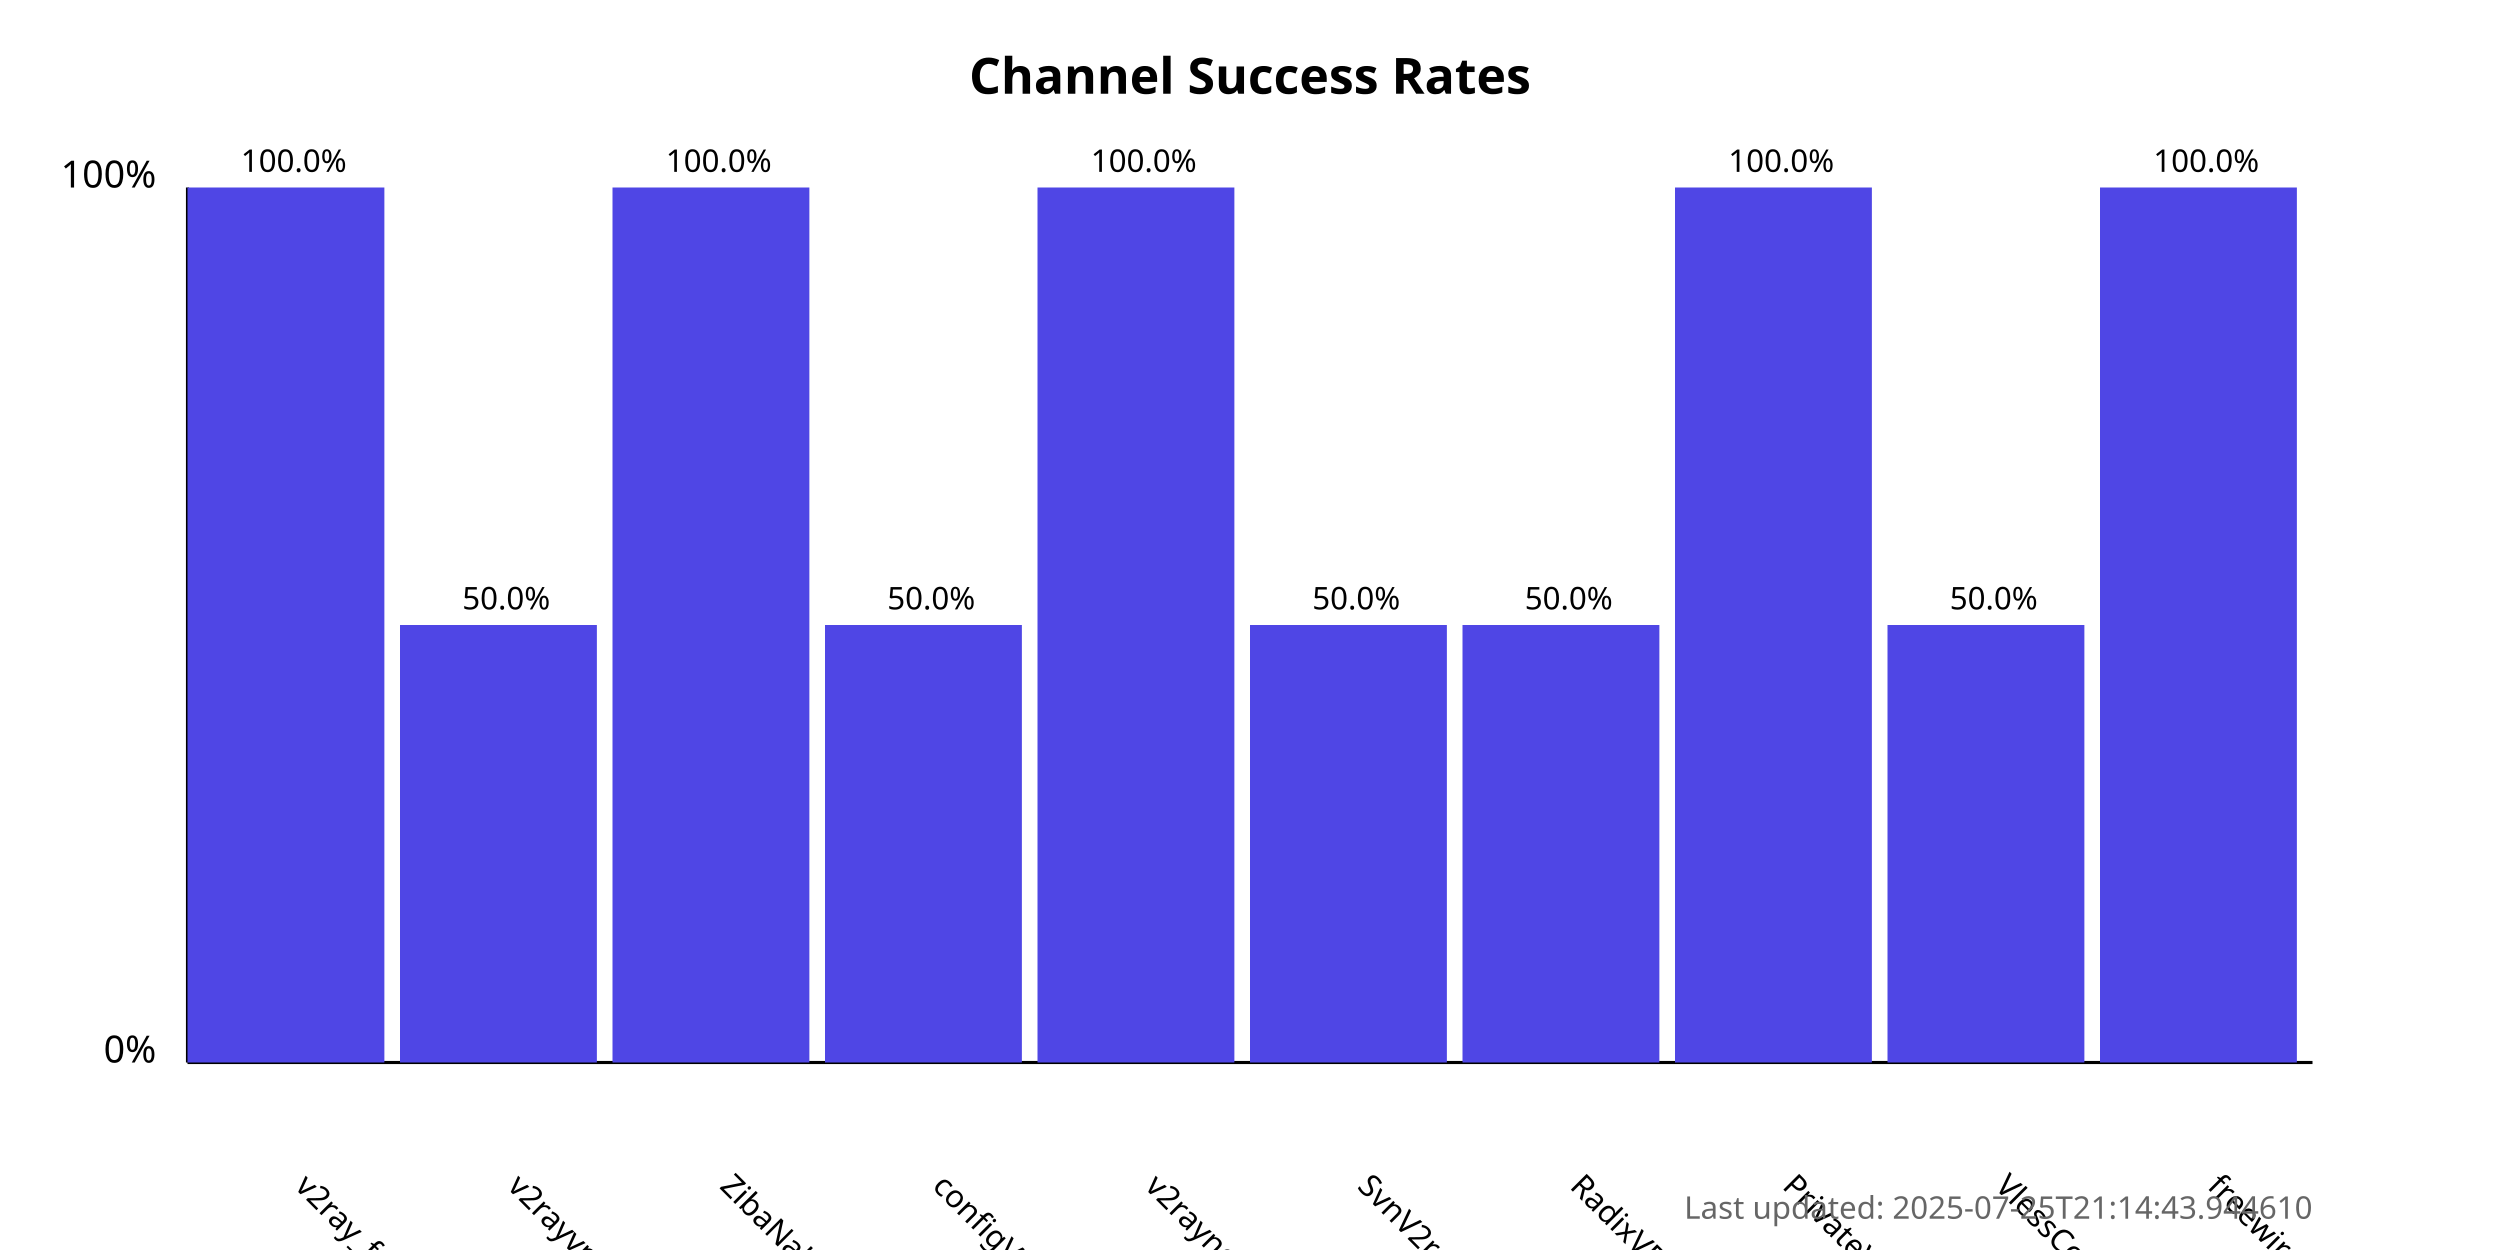
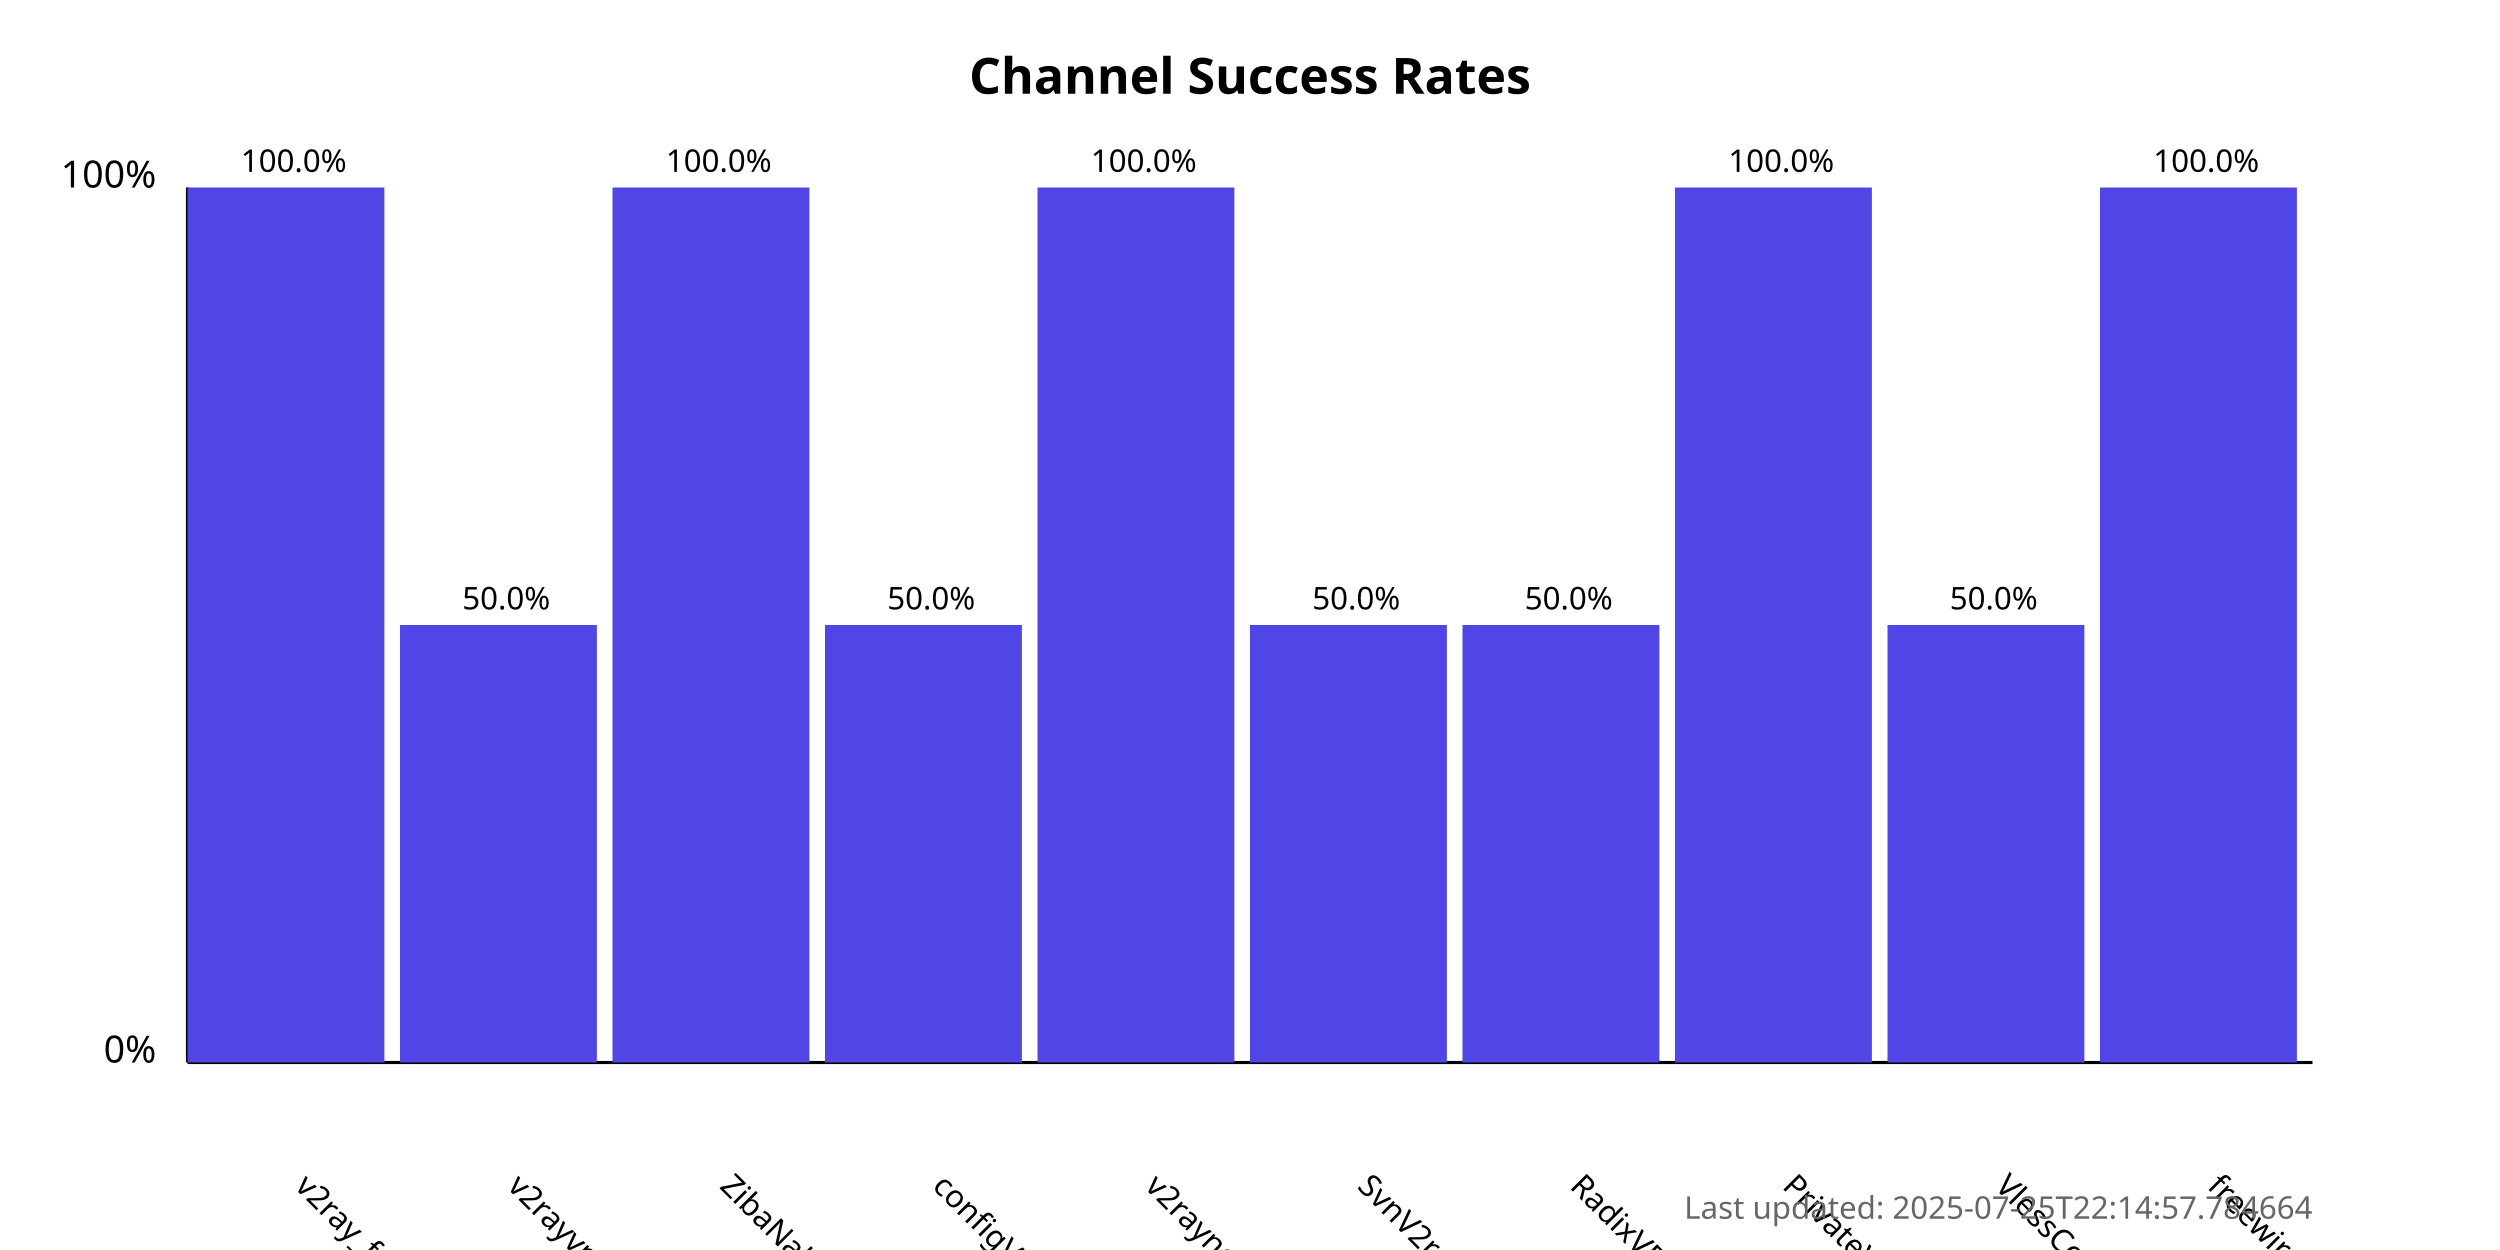
<svg xmlns="http://www.w3.org/2000/svg" width="800" height="400">
  <style>
            .chart-title { font: bold 16px sans-serif; }
            .axis-label { font: 12px sans-serif; }
            .tick-label { font: 10px sans-serif; }
            .bar { fill: #4f46e5; }
            .bar:hover { fill: #6366f1; }
            .timestamp { font: 10px sans-serif; fill: #666; }
        </style>
  <text x="400.0" y="30" text-anchor="middle" class="chart-title">
            Channel Success Rates
        </text>
  <line x1="60" y1="340" x2="60" y2="60" stroke="black" stroke-width="1" />
  <line x1="60" y1="340" x2="740" y2="340" stroke="black" stroke-width="1" />
  <text x="50" y="340" text-anchor="end" class="axis-label">0%</text>
  <text x="50" y="60" text-anchor="end" class="axis-label">100%</text>
  <g>
    <rect x="60" y="60.0" width="63.0" height="280.0" class="bar" />
    <text x="94.0" y="380" transform="rotate(45, 94.0, 380)" text-anchor="start" class="tick-label">
                v2ray_free_conf
            </text>
    <text x="94.0" y="55.0" text-anchor="middle" class="tick-label">
                100.0%
            </text>
  </g>
  <g>
    <rect x="128.0" y="200.0" width="63.0" height="140.0" class="bar" />
    <text x="162.0" y="380" transform="rotate(45, 162.0, 380)" text-anchor="start" class="tick-label">
                v2rayvpno
            </text>
    <text x="162.0" y="195.0" text-anchor="middle" class="tick-label">
                50.0%
            </text>
  </g>
  <g>
    <rect x="196.0" y="60.0" width="63.0" height="280.0" class="bar" />
    <text x="230.0" y="380" transform="rotate(45, 230.0, 380)" text-anchor="start" class="tick-label">
                ZibaNabz
            </text>
    <text x="230.0" y="55.0" text-anchor="middle" class="tick-label">
                100.0%
            </text>
  </g>
  <g>
    <rect x="264.0" y="200.0" width="63.0" height="140.0" class="bar" />
    <text x="298.0" y="380" transform="rotate(45, 298.0, 380)" text-anchor="start" class="tick-label">
                configV2rayForFree
            </text>
    <text x="298.0" y="195.0" text-anchor="middle" class="tick-label">
                50.0%
            </text>
  </g>
  <g>
    <rect x="332.0" y="60.0" width="63.0" height="280.0" class="bar" />
    <text x="366.0" y="380" transform="rotate(45, 366.0, 380)" text-anchor="start" class="tick-label">
                v2rayngvpn
            </text>
    <text x="366.0" y="55.0" text-anchor="middle" class="tick-label">
                100.0%
            </text>
  </g>
  <g>
    <rect x="400.0" y="200.0" width="63.0" height="140.0" class="bar" />
    <text x="434.0" y="380" transform="rotate(45, 434.0, 380)" text-anchor="start" class="tick-label">
                SvnV2ray
            </text>
    <text x="434.0" y="195.0" text-anchor="middle" class="tick-label">
                50.0%
            </text>
  </g>
  <g>
    <rect x="468.0" y="200.0" width="63.0" height="140.0" class="bar" />
    <text x="502.0" y="380" transform="rotate(45, 502.0, 380)" text-anchor="start" class="tick-label">
                RadixVPN
            </text>
    <text x="502.0" y="195.0" text-anchor="middle" class="tick-label">
                50.0%
            </text>
  </g>
  <g>
    <rect x="536.0" y="60.0" width="63.0" height="280.0" class="bar" />
    <text x="570.0" y="380" transform="rotate(45, 570.0, 380)" text-anchor="start" class="tick-label">
                PrivateVPNs
            </text>
    <text x="570.0" y="55.0" text-anchor="middle" class="tick-label">
                100.0%
            </text>
  </g>
  <g>
    <rect x="604.0" y="200.0" width="63.0" height="140.0" class="bar" />
    <text x="638.0" y="380" transform="rotate(45, 638.0, 380)" text-anchor="start" class="tick-label">
                VlessConfig
            </text>
    <text x="638.0" y="195.0" text-anchor="middle" class="tick-label">
                50.0%
            </text>
  </g>
  <g>
    <rect x="672.0" y="60.0" width="63.0" height="280.0" class="bar" />
    <text x="706.0" y="380" transform="rotate(45, 706.0, 380)" text-anchor="start" class="tick-label">
                freewireguard
            </text>
    <text x="706.0" y="55.0" text-anchor="middle" class="tick-label">
                100.0%
            </text>
  </g>
  <text x="740" y="390" text-anchor="end" class="timestamp">
-             Last updated: 2025-07-25T21:14:43.944610
+             Last updated: 2025-07-25T22:14:57.784664
        </text>
</svg>
